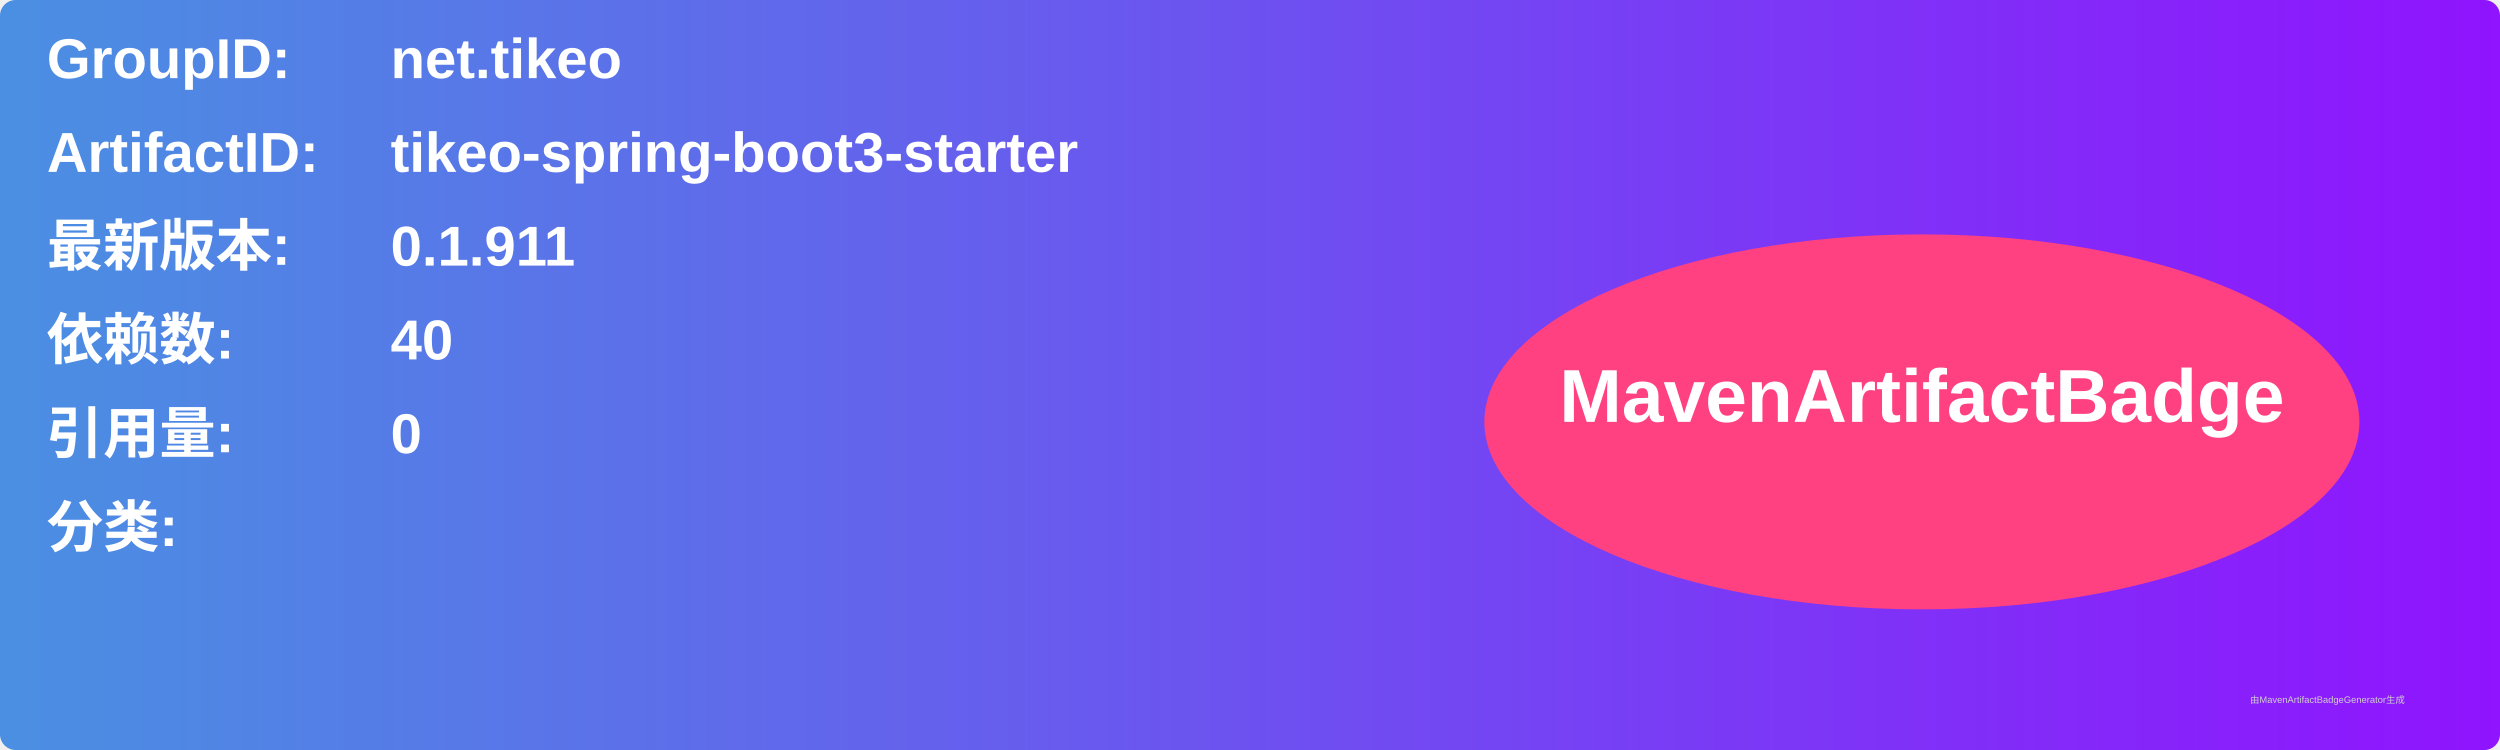
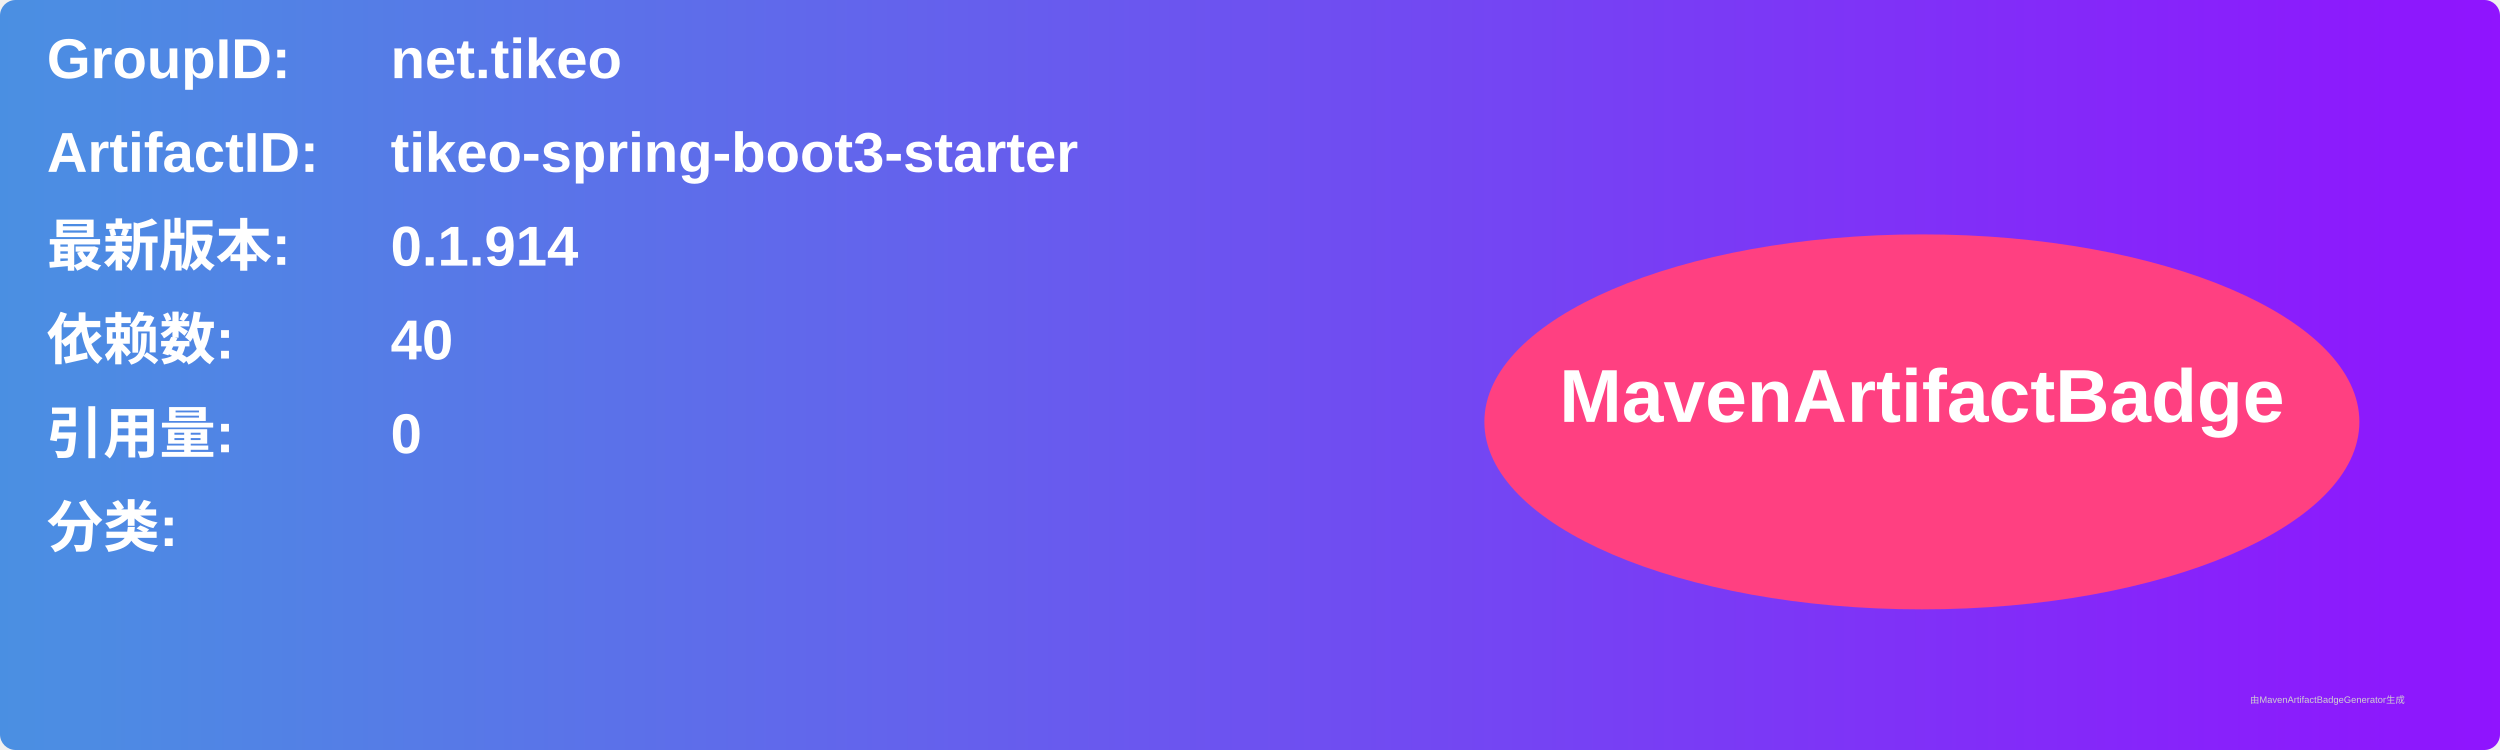
<svg xmlns="http://www.w3.org/2000/svg" width="800" height="240" viewBox="0 0 800 240">
  <linearGradient id="grad" x1="0%" y1="0%" x2="100%" y2="0%">
    <stop offset="0%" stop-color="#4a90e2" />
    <stop offset="100%" stop-color="#9013fe" />
  </linearGradient>
  <rect width="100%" height="100%" rx="5" ry="5" fill="url(#grad)" />
  <g transform="translate(15, 15)">
    <text x="0" y="10" font-family="Arial" font-size="18" fill="white" font-weight="bold" width="260">GroupID:</text>
    <text x="110" y="10" font-family="Arial" font-size="18" fill="white" font-weight="bold" width="460">net.tikeo</text>
    <text x="0" y="40" font-family="Arial" font-size="18" fill="white" font-weight="bold" width="260">ArtifactID:</text>
    <text x="110" y="40" font-family="Arial" font-size="18" fill="white" font-weight="bold" width="460">tikeo-spring-boot3-starter</text>
    <text x="0" y="70" font-family="Arial" font-size="18" fill="white" font-weight="bold">最新版本:</text>
    <text x="110" y="70" font-family="Arial" font-size="18" fill="white" font-weight="bold">
-       <tspan font-weight="bold">0.1.911</tspan>
+       <tspan font-weight="bold">0.1.914</tspan>
    </text>
    <text x="0" y="100" font-family="Arial" font-size="18" fill="white" font-weight="bold">依赖数: </text>
    <text x="110" y="100" font-family="Arial" font-size="18" fill="white">
      <tspan font-weight="bold">40</tspan>
    </text>
    <text x="0" y="130" font-family="Arial" font-size="18" fill="white" font-weight="bold">引用量: </text>
    <text x="110" y="130" font-family="Arial" font-size="18" fill="white">
      <tspan font-weight="bold">0</tspan>
    </text>
    <text x="0" y="160" font-family="Arial" font-size="18" fill="white" font-weight="bold">分类:</text>
    <text x="10" y="190" font-family="Arial" font-size="10" fill="white">
      <tspan font-weight="bold" />
    </text>
    <ellipse cx="600" cy="120" rx="140" ry="60" fill="#ff4081" />
    <text x="600" y="120" text-anchor="middle" font-family="Arial" font-size="24" fill="white" font-weight="bold">MavenArtifactBadge</text>
  </g>
  <text x="720" y="225" font-family="Arial" font-size="3" fill="#d0d0d0">由MavenArtifactBadgeGenerator生成</text>
</svg>
